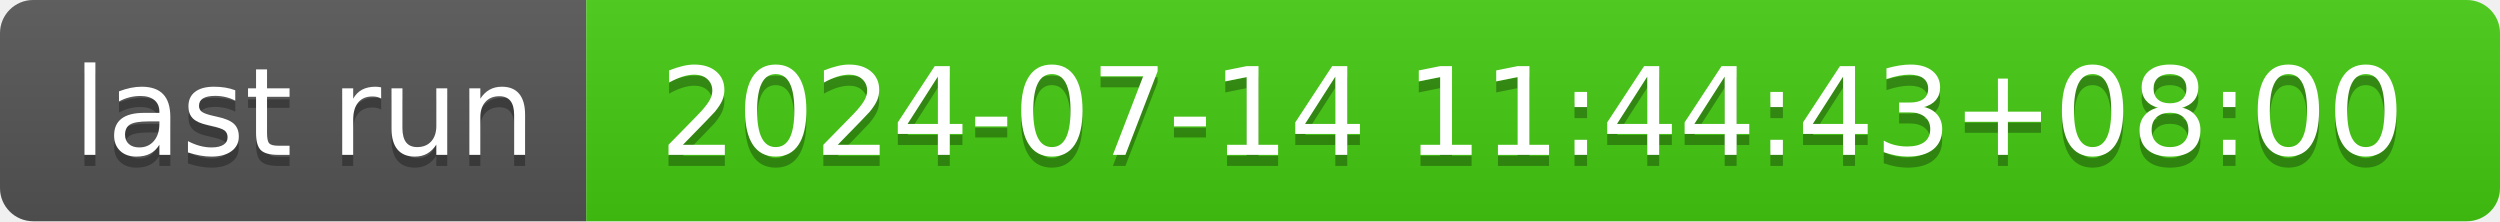
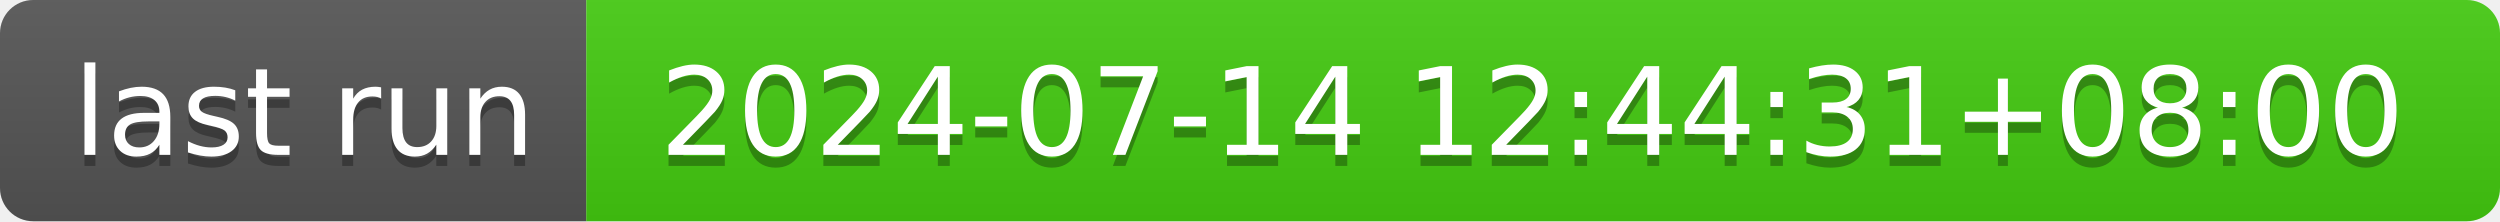
- <svg xmlns="http://www.w3.org/2000/svg" width="226" height="20" role="img" aria-label="last run: 2024-07-14 11:44:43+08:00">
+ <svg xmlns="http://www.w3.org/2000/svg" width="226" height="20" role="img" aria-label="last run: 2024-07-14 12:44:31+08:00">
  <linearGradient id="s" x2="0" y2="100%">
    <stop offset="0" stop-color="#bbb" stop-opacity=".1" />
    <stop offset="1" stop-opacity=".1" />
  </linearGradient>
  <clipPath id="r">
    <rect width="226" height="20" rx="3" fill="#fff" />
  </clipPath>
  <g clip-path="url(#r)">
    <rect width="53" height="20" fill="#555" />
    <rect x="53" width="173" height="20" fill="#4c1" />
    <rect width="226" height="20" fill="url(#s)" />
  </g>
  <g fill="#fff" text-anchor="middle" font-family="Verdana,Geneva,DejaVu Sans,sans-serif" text-rendering="geometricPrecision" font-size="110">
    <text aria-hidden="true" x="275" y="150" fill="#010101" fill-opacity=".3" transform="scale(.1)" textLength="430">last run</text>
    <text x="275" y="140" transform="scale(.1)" fill="#fff" textLength="430">last run</text>
-     <text aria-hidden="true" x="1385" y="150" fill="#010101" fill-opacity=".3" transform="scale(.1)" textLength="1630">2024-07-14 11:44:43+08:00</text>
-     <text x="1385" y="140" transform="scale(.1)" fill="#fff" textLength="1630">2024-07-14 11:44:43+08:00</text>
+     <text aria-hidden="true" x="1385" y="150" fill="#010101" fill-opacity=".3" transform="scale(.1)" textLength="1630">2024-07-14 12:44:31+08:00</text>
+     <text x="1385" y="140" transform="scale(.1)" fill="#fff" textLength="1630">2024-07-14 12:44:31+08:00</text>
  </g>
</svg>
